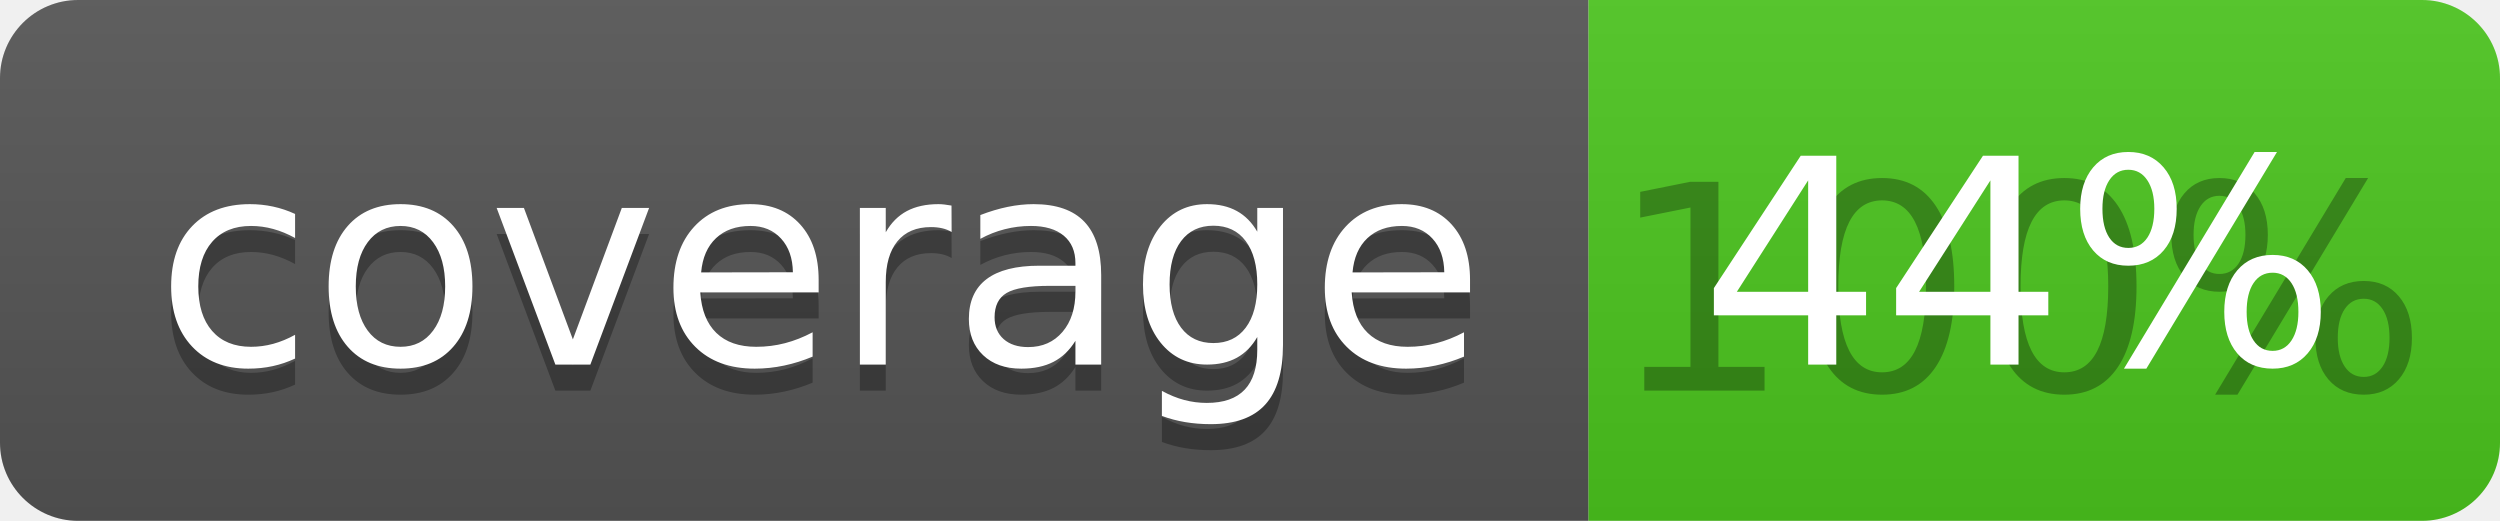
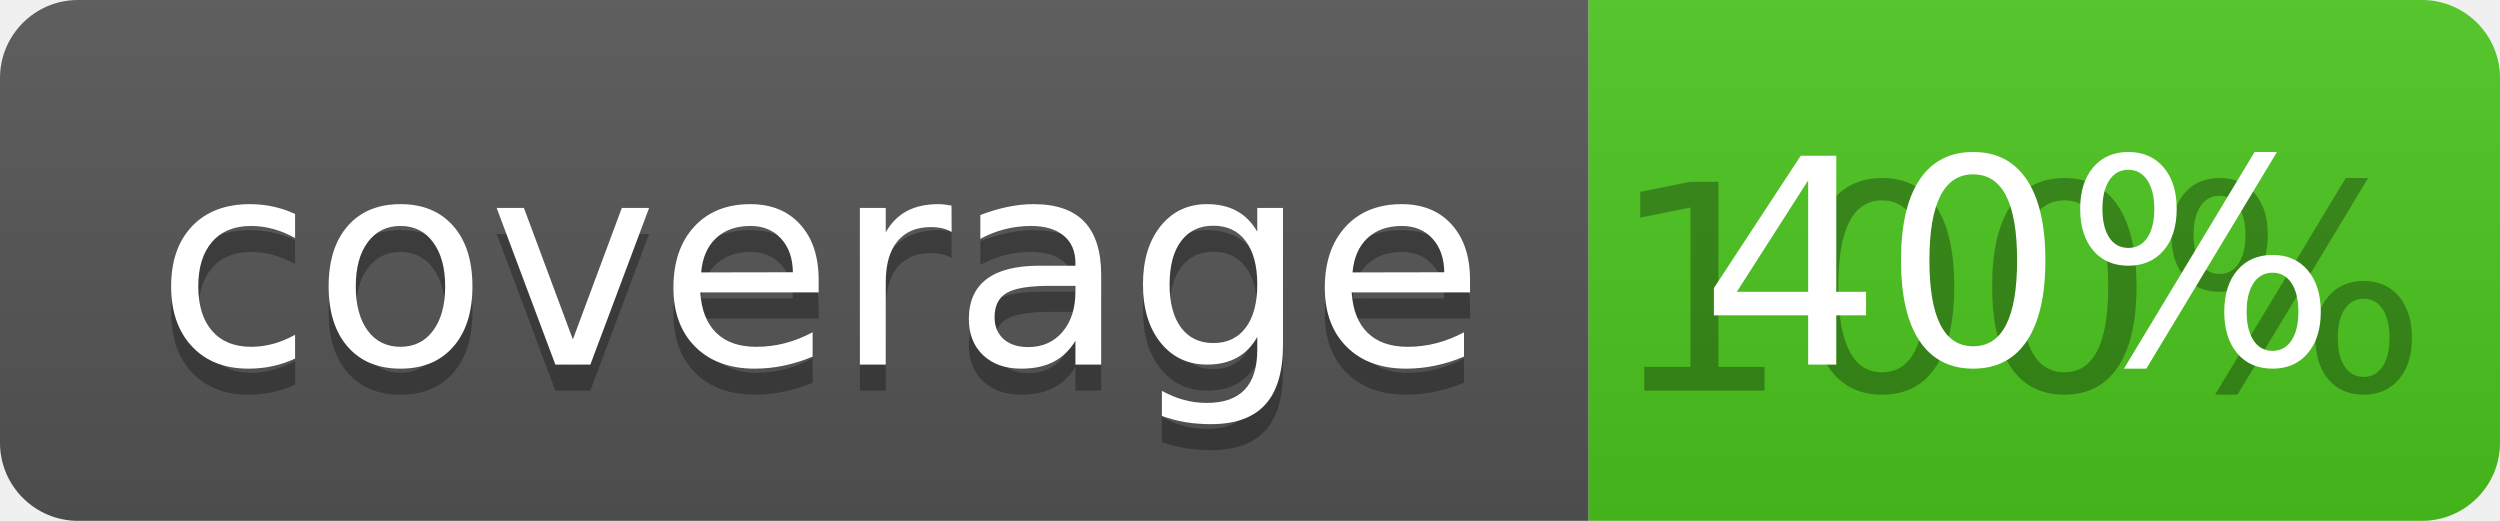
<svg xmlns="http://www.w3.org/2000/svg" width="96" height="20">
  <linearGradient id="b" x2="0" y2="100%">
    <stop offset="0" stop-color="#bbb" stop-opacity=".1" />
    <stop offset="1" stop-opacity=".1" />
  </linearGradient>
  <clipPath id="a">
    <rect width="96" height="20" rx="3" fill="#fff" />
  </clipPath>
  <g clip-path="url(#a)">
    <path fill="#555" d="M0 0h61v20H0z" />
    <path fill="#4CC61E" d="M61 0h35v20H61z" />
    <path fill="url(#b)" d="M0 0h96v20H0z" />
  </g>
  <g fill="#fff" text-anchor="middle" font-family="DejaVu Sans,Verdana,Geneva,sans-serif" font-size="110">
    <text x="315" y="150" fill="#010101" fill-opacity=".3" transform="scale(.1)" textLength="510">coverage</text>
    <text x="315" y="140" transform="scale(.1)" textLength="510">coverage</text>
    <text x="775" y="150" fill="#010101" fill-opacity=".3" transform="scale(.1)" textLength="250">100%</text>
-     <text x="775" y="140" transform="scale(.1)" textLength="250">44%</text>
+     <text x="775" y="140" transform="scale(.1)" textLength="250">40%</text>
  </g>
</svg>
